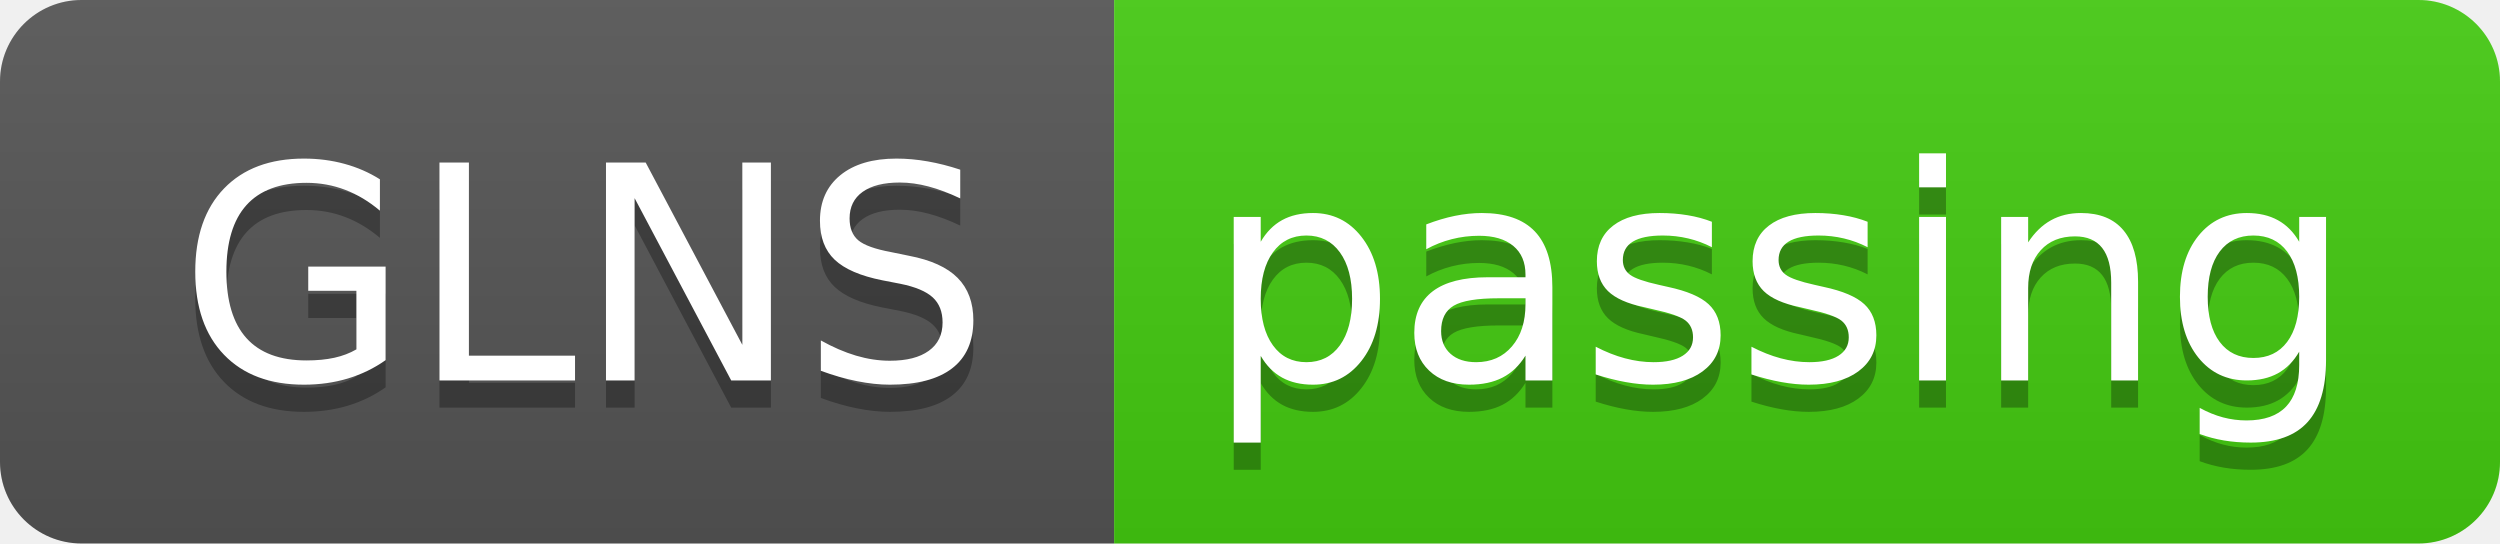
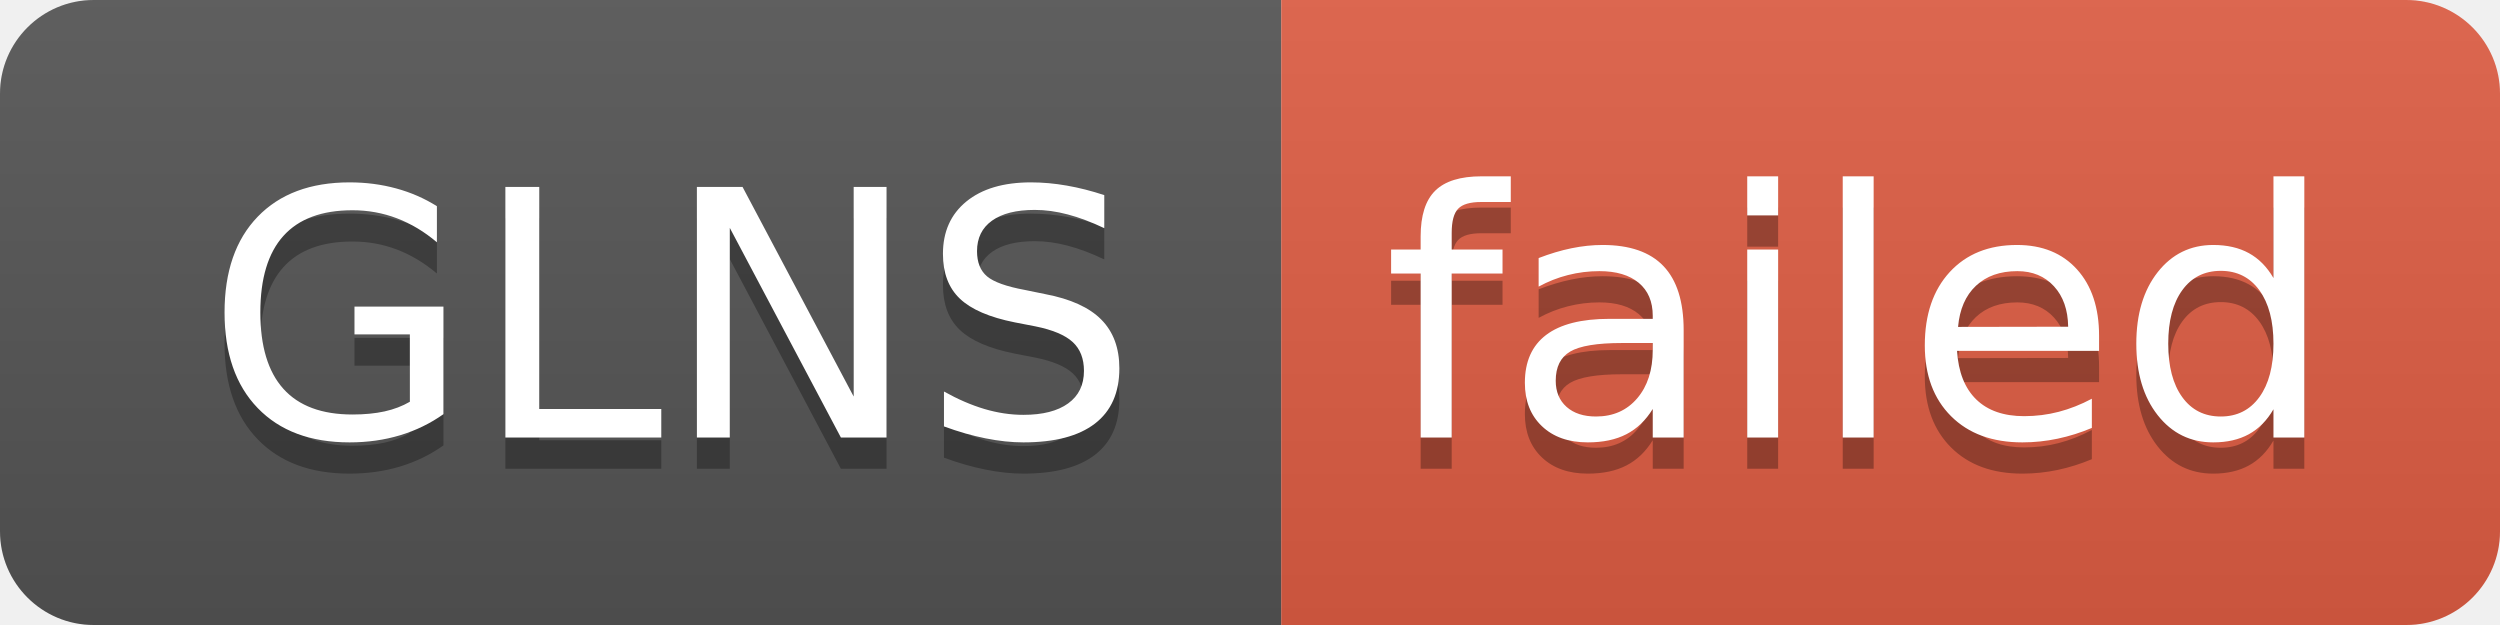
- <svg xmlns="http://www.w3.org/2000/svg" width="92" height="20" role="img" aria-label="GLNS: passing">
+ <svg xmlns="http://www.w3.org/2000/svg" width="80" height="20" role="img" aria-label="GLNS: failed">
  <linearGradient id="s" x2="0" y2="100%">
    <stop offset="0" stop-color="#bbb" stop-opacity=".1" />
    <stop offset="1" stop-opacity=".1" />
  </linearGradient>
  <clipPath id="r">
-     <rect width="92" height="20" rx="3" fill="#fff" />
+     <rect width="80" height="20" rx="3" fill="#fff" />
  </clipPath>
  <g clip-path="url(#r)">
    <rect width="41" height="20" fill="#555" />
-     <rect x="41" width="51" height="20" fill="#4c1" />
-     <rect width="92" height="20" fill="url(#s)" />
+     <rect x="41" width="39" height="20" fill="#e05d44" />
+     <rect width="80" height="20" fill="url(#s)" />
  </g>
  <g fill="#fff" text-anchor="middle" font-family="Verdana,Geneva,DejaVu Sans,sans-serif" text-rendering="geometricPrecision" font-size="110">
    <text aria-hidden="true" x="215" y="150" fill="#010101" fill-opacity=".3" transform="scale(.1)" textLength="310">GLNS</text>
    <text x="215" y="140" transform="scale(.1)" fill="#fff" textLength="310">GLNS</text>
-     <text aria-hidden="true" x="655" y="150" fill="#010101" fill-opacity=".3" transform="scale(.1)" textLength="410">passing</text>
-     <text x="655" y="140" transform="scale(.1)" fill="#fff" textLength="410">passing</text>
+     <text aria-hidden="true" x="595" y="150" fill="#010101" fill-opacity=".3" transform="scale(.1)" textLength="290">failed</text>
+     <text x="595" y="140" transform="scale(.1)" fill="#fff" textLength="290">failed</text>
  </g>
</svg>
